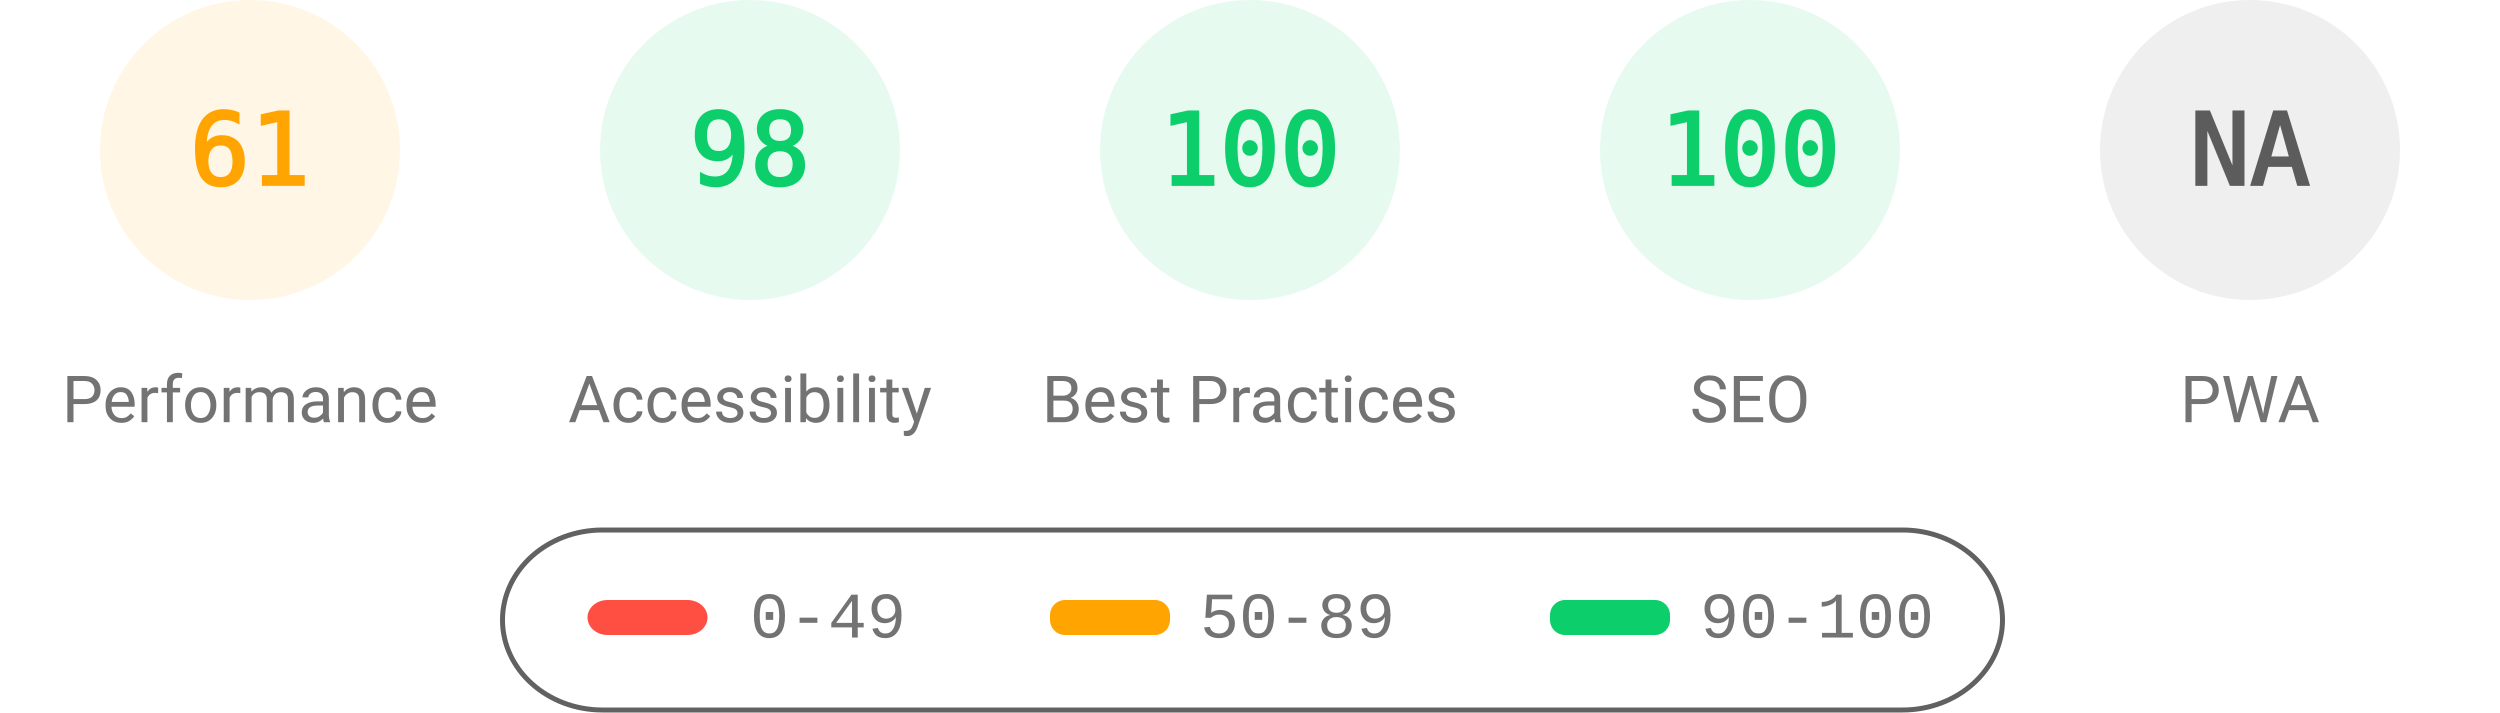
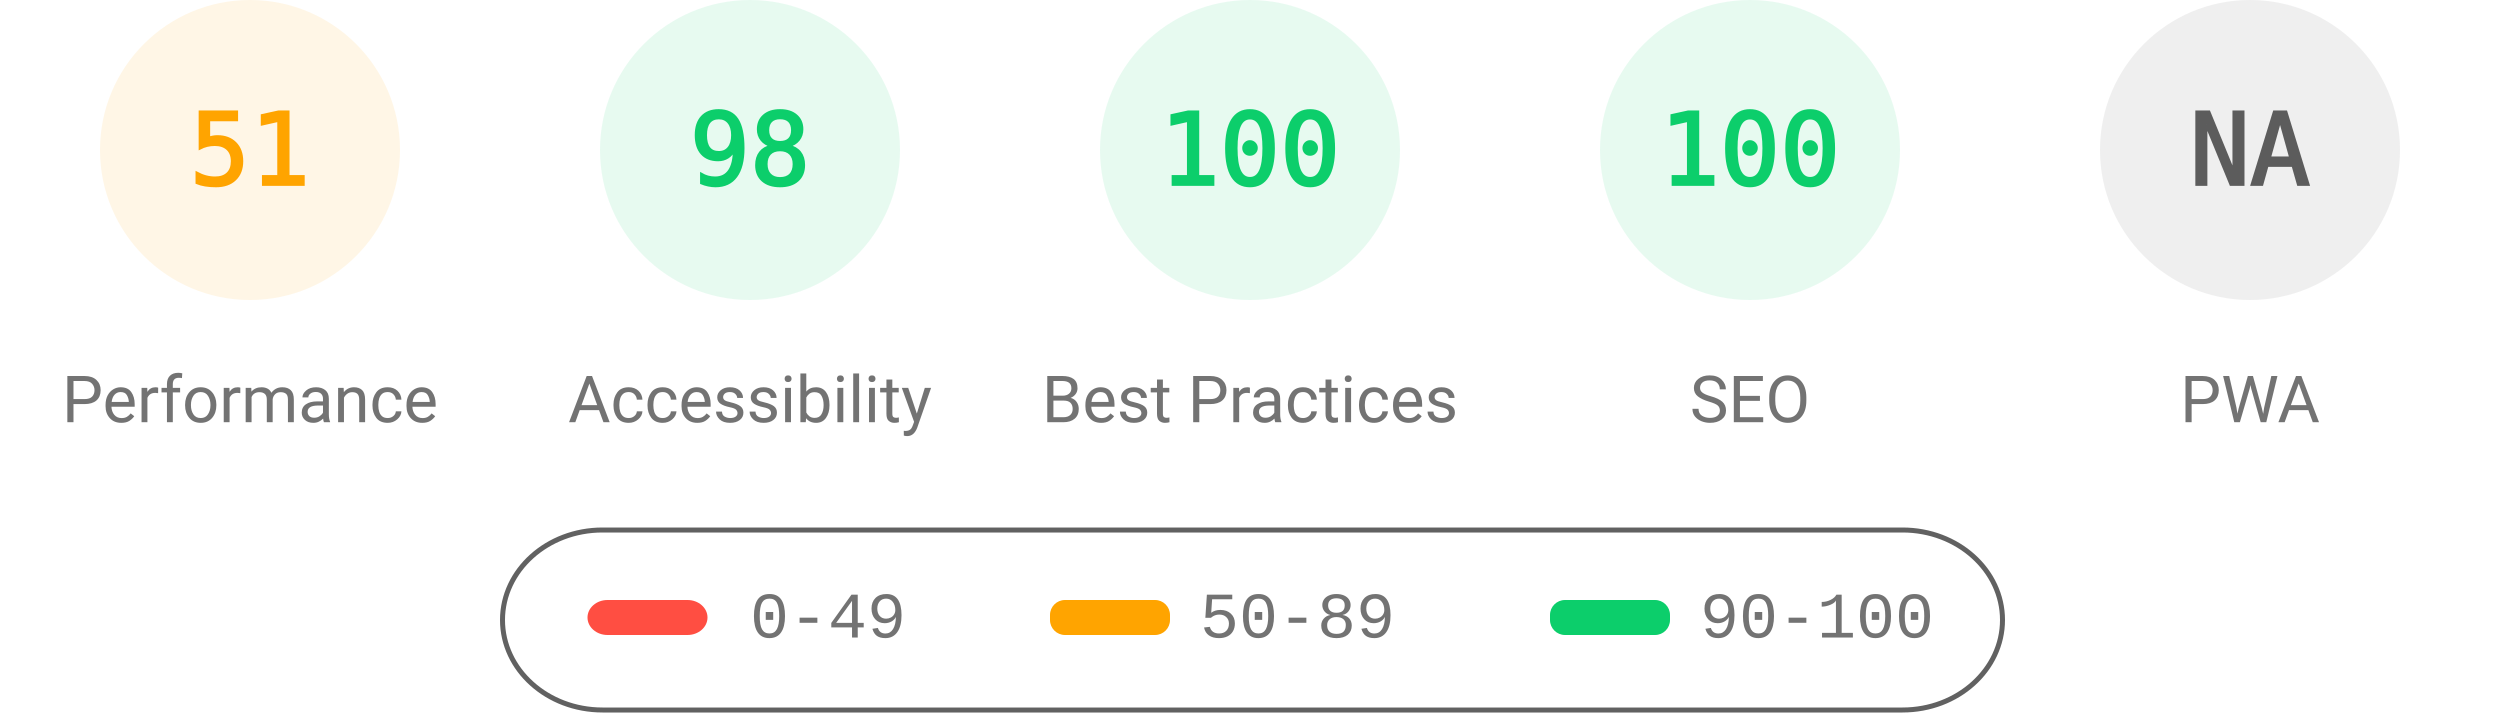
<svg xmlns="http://www.w3.org/2000/svg" fill="none" width="1000" height="285">
  <style>.gauge-base{opacity:.1}.gauge-arc{fill:none;animation-delay:250ms;stroke-linecap:round;transform:rotate(-90deg);transform-origin:100px 60px;animation:load-gauge 1s ease forwards}.guage-text{font-size:40px;font-family:monospace;text-align:center}.guage-red{color:#ff4e42;fill:#ff4e42;stroke:#ff4e42}.guage-orange{color:#ffa400;fill:#ffa400;stroke:#ffa400}.guage-green{color:#0cce6b;fill:#0cce6b;stroke:#0cce6b}.guage-undefined{color:#5c5c5c;fill:#5c5c5c;stroke:#5c5c5c}.guage-title{color:#737373;fill:#737373;stroke:none;font-size:26px;line-height:26px;font-family:Roboto,Halvetica,Arial,sans-serif}@keyframes load-gauge{from{stroke-dasharray:0 352.858}}</style>
  <svg class="guage-div guage-perf guage-orange" viewBox="0 0 200 200" width="200" height="200">
    <circle class="gauge-base" r="56" cx="100" cy="60" stroke-width="8" />
-     <circle class="gauge-arc guage-arc-1" r="56" cx="100" cy="60" stroke-width="8" style="stroke-dasharray:214.633,351.858" />
-     <text class="guage-text" x="100" y="60" alignment-baseline="central" dominant-baseline="central" text-anchor="middle">61</text>
+     <circle class="gauge-arc guage-arc-1" r="56" cx="100" cy="60" stroke-width="8" style="stroke-dasharray:179.448,351.858" />
+     <text class="guage-text" x="100" y="60" alignment-baseline="central" dominant-baseline="central" text-anchor="middle">51</text>
    <text class="guage-title" x="100" y="160" alignment-baseline="central" dominant-baseline="central" text-anchor="middle">Performance</text>
  </svg>
  <svg class="guage-div guage-acc guage-green" viewBox="0 0 200 200" width="200" height="200" x="200">
    <circle class="gauge-base" r="56" cx="100" cy="60" stroke-width="8" />
    <circle class="gauge-arc guage-arc-2" r="56" cx="100" cy="60" stroke-width="8" style="stroke-dasharray:344.821,351.858" />
    <text class="guage-text" x="100" y="60" alignment-baseline="central" dominant-baseline="central" text-anchor="middle">98</text>
    <text class="guage-title" x="100" y="160" alignment-baseline="central" dominant-baseline="central" text-anchor="middle">Accessibility</text>
  </svg>
  <svg class="guage-div guage-best guage-green" viewBox="0 0 200 200" width="200" height="200" x="400">
    <circle class="gauge-base" r="56" cx="100" cy="60" stroke-width="8" />
    <circle class="gauge-arc guage-arc-3" r="56" cx="100" cy="60" stroke-width="8" style="stroke-dasharray:351.858,351.858" />
    <text class="guage-text" x="100" y="60" alignment-baseline="central" dominant-baseline="central" text-anchor="middle">100</text>
    <text class="guage-title" x="100" y="160" alignment-baseline="central" dominant-baseline="central" text-anchor="middle">Best Practices</text>
  </svg>
  <svg class="guage-div guage-seo guage-green" viewBox="0 0 200 200" width="200" height="200" x="600">
    <circle class="gauge-base" r="56" cx="100" cy="60" stroke-width="8" />
    <circle class="gauge-arc guage-arc-4" r="56" cx="100" cy="60" stroke-width="8" style="stroke-dasharray:351.858,351.858" />
    <text class="guage-text" x="100" y="60" alignment-baseline="central" dominant-baseline="central" text-anchor="middle">100</text>
    <text class="guage-title" x="100" y="160" alignment-baseline="central" dominant-baseline="central" text-anchor="middle">SEO</text>
  </svg>
  <svg class="guage-div guage-pwa guage-undefined" viewBox="0 0 200 200" width="200" height="200" x="800">
    <circle class="gauge-base" r="56" cx="100" cy="60" stroke-width="8" />
    <circle class="gauge-arc guage-arc-4" r="56" cx="100" cy="60" stroke-width="8" style="stroke-dasharray:351.858,351.858" />
    <text class="guage-text" x="100" y="60" alignment-baseline="central" dominant-baseline="central" text-anchor="middle">NA</text>
    <text class="guage-title" x="100" y="160" alignment-baseline="central" dominant-baseline="central" text-anchor="middle">PWA</text>
  </svg>
  <svg width="604" height="76" x="200" y="210">
    <path fill="none" id="canvas_background" d="M-1-1h604v80H-1z" />
    <rect fill-opacity="0" stroke="#616161" stroke-width="2" rx="40" id="svg_2" height="72" width="600" y="2" x="1" fill="#000" />
    <rect stroke="#000" rx="8" id="svg_3" height="14" width="48" y="30" x="35" stroke-opacity="null" stroke-width="0" fill="#ff4e42" />
    <rect stroke="#000" rx="6" id="svg_4" height="14" width="48" y="30" x="220" stroke-opacity="null" stroke-width="0" fill="#ffa400" />
    <rect stroke="#000" rx="6" id="svg_5" height="14" width="48" y="30" x="420" stroke-opacity="null" stroke-width="0" fill="#0cce6b" />
    <text xml:space="preserve" text-anchor="start" font-family="'Courier New', Courier, monospace" font-size="26" id="svg_6" y="45" x="100" stroke-opacity="null" stroke-width="0" stroke="#000" fill="#737373">0-49</text>
    <text xml:space="preserve" text-anchor="start" font-family="'Courier New', Courier, monospace" font-size="26" id="svg_7" y="45" x="280" stroke-opacity="null" stroke-width="0" stroke="#000" fill="#737373">50-89</text>
    <text xml:space="preserve" text-anchor="start" font-family="'Courier New', Courier, monospace" font-size="26" id="svg_8" y="45" x="480" stroke-opacity="null" stroke-width="0" stroke="#000" fill="#737373">90-100</text>
  </svg>
</svg>
